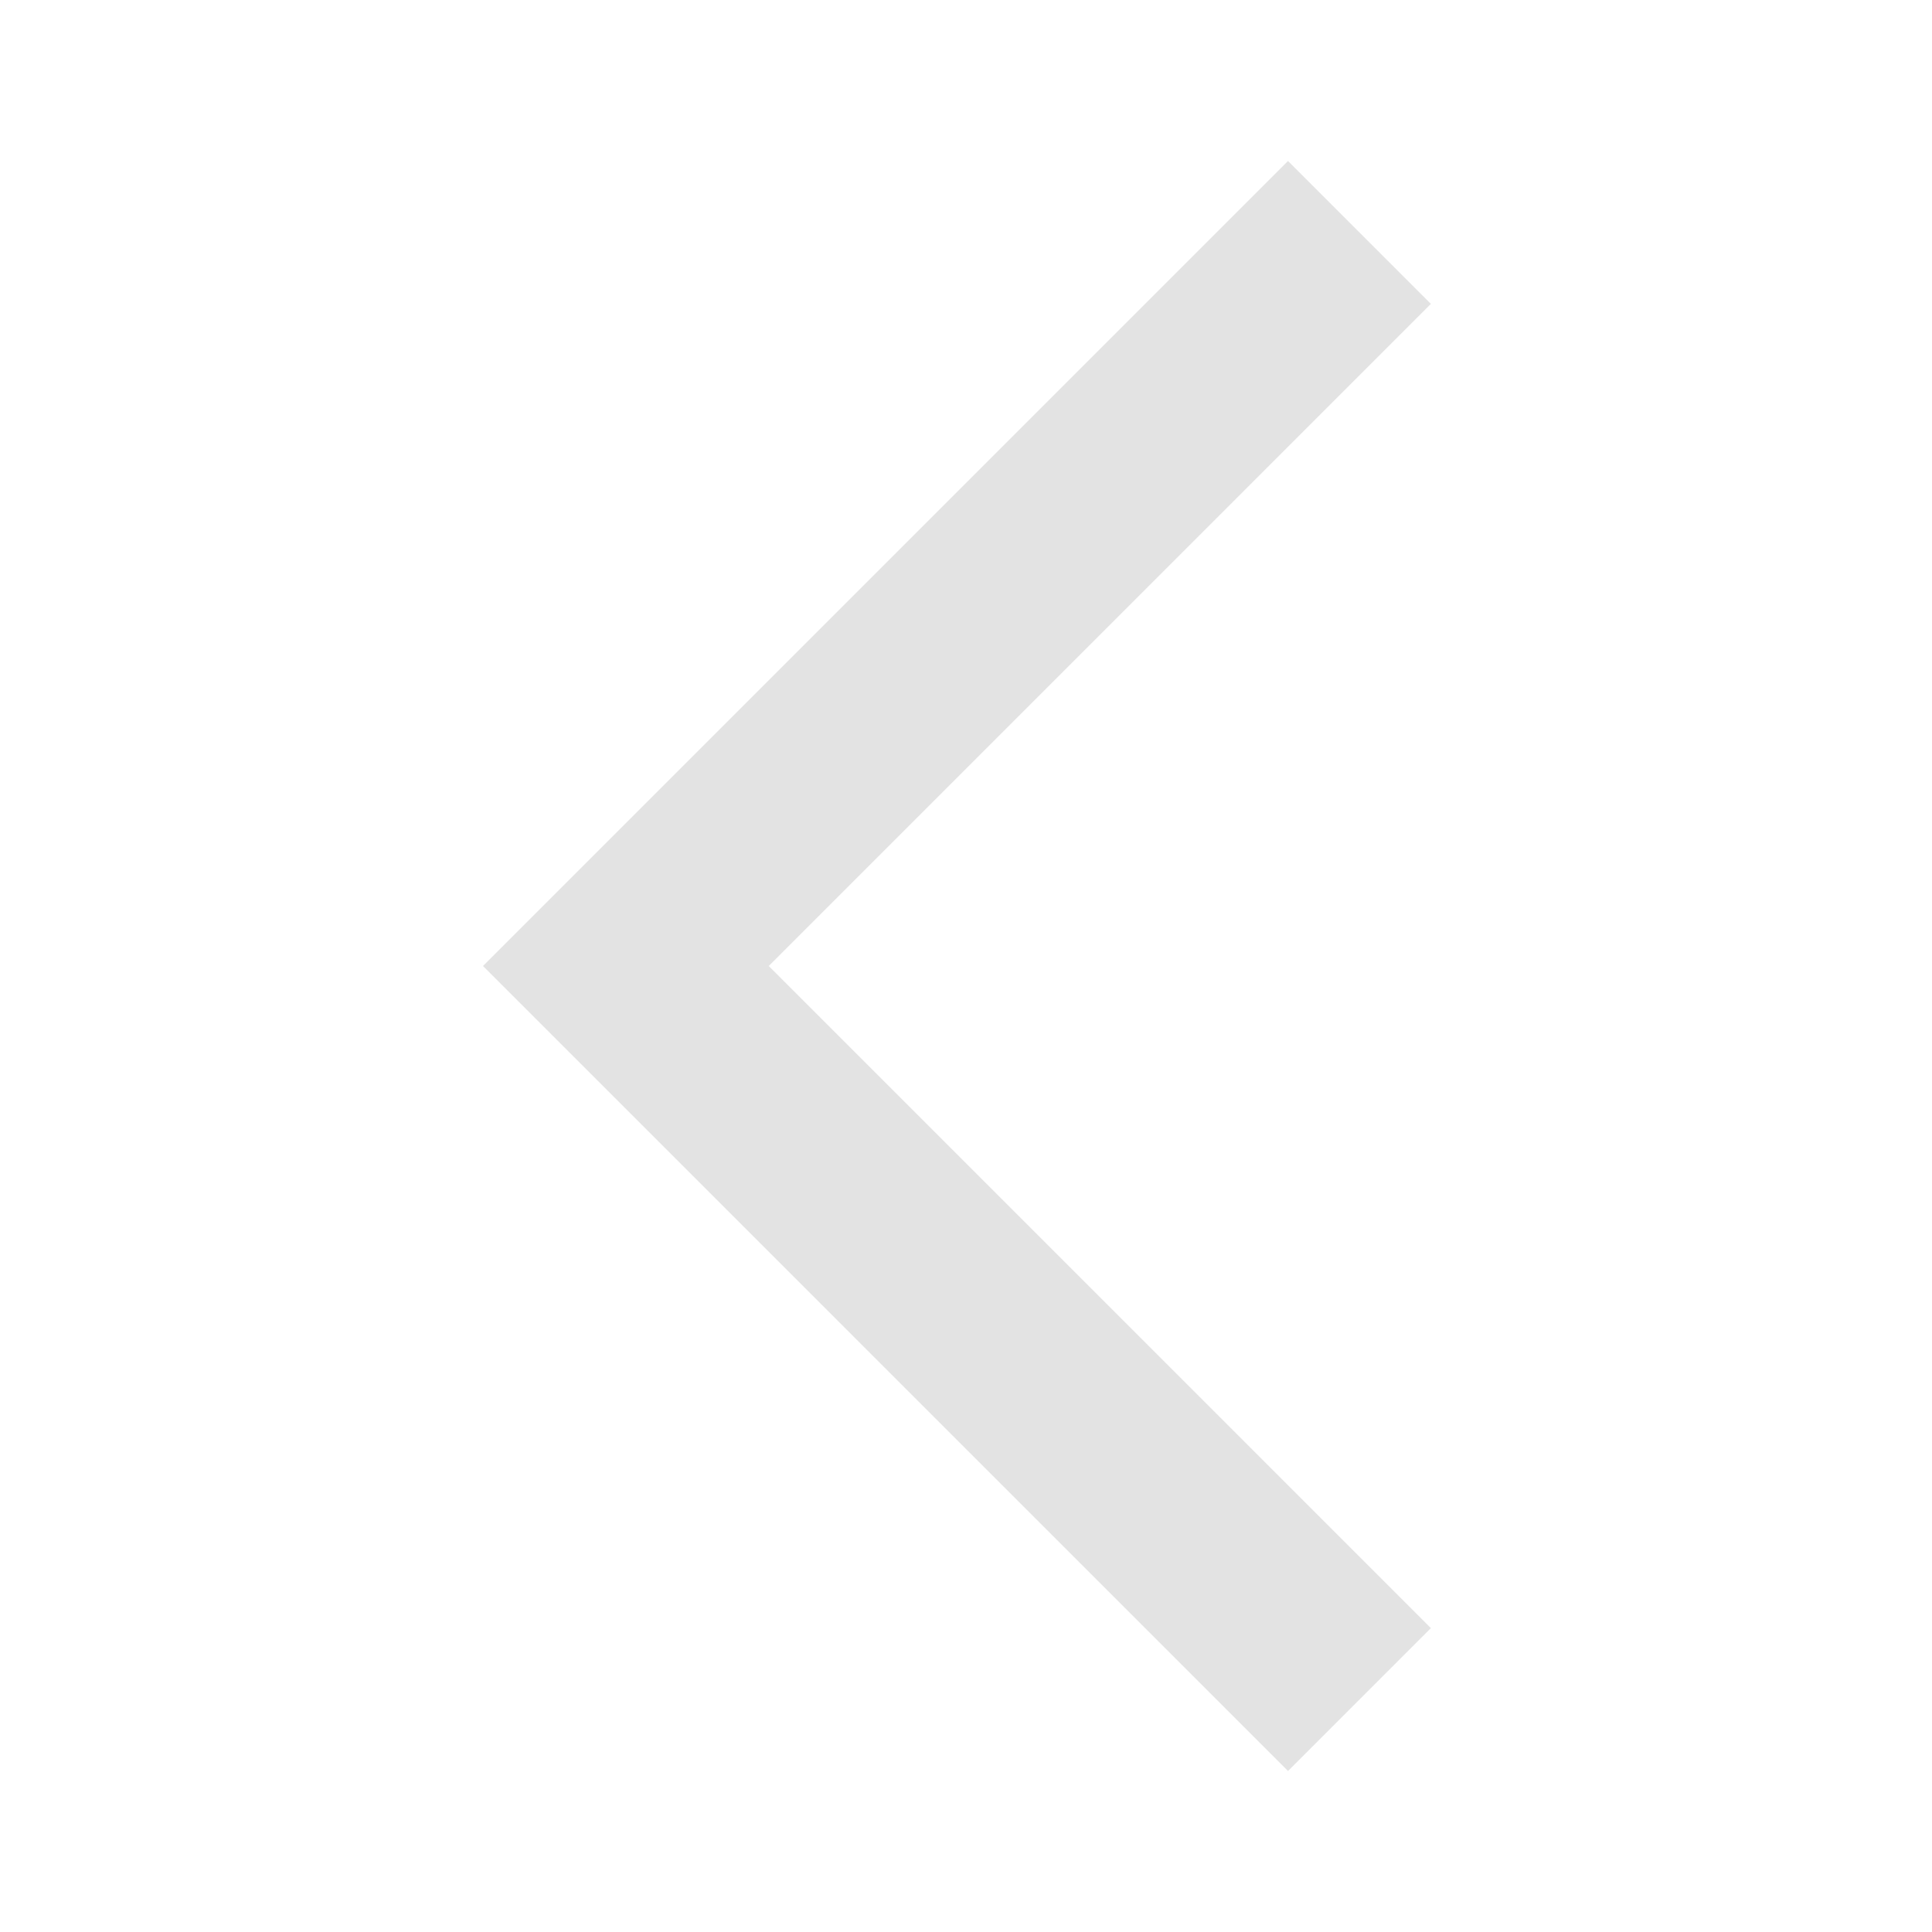
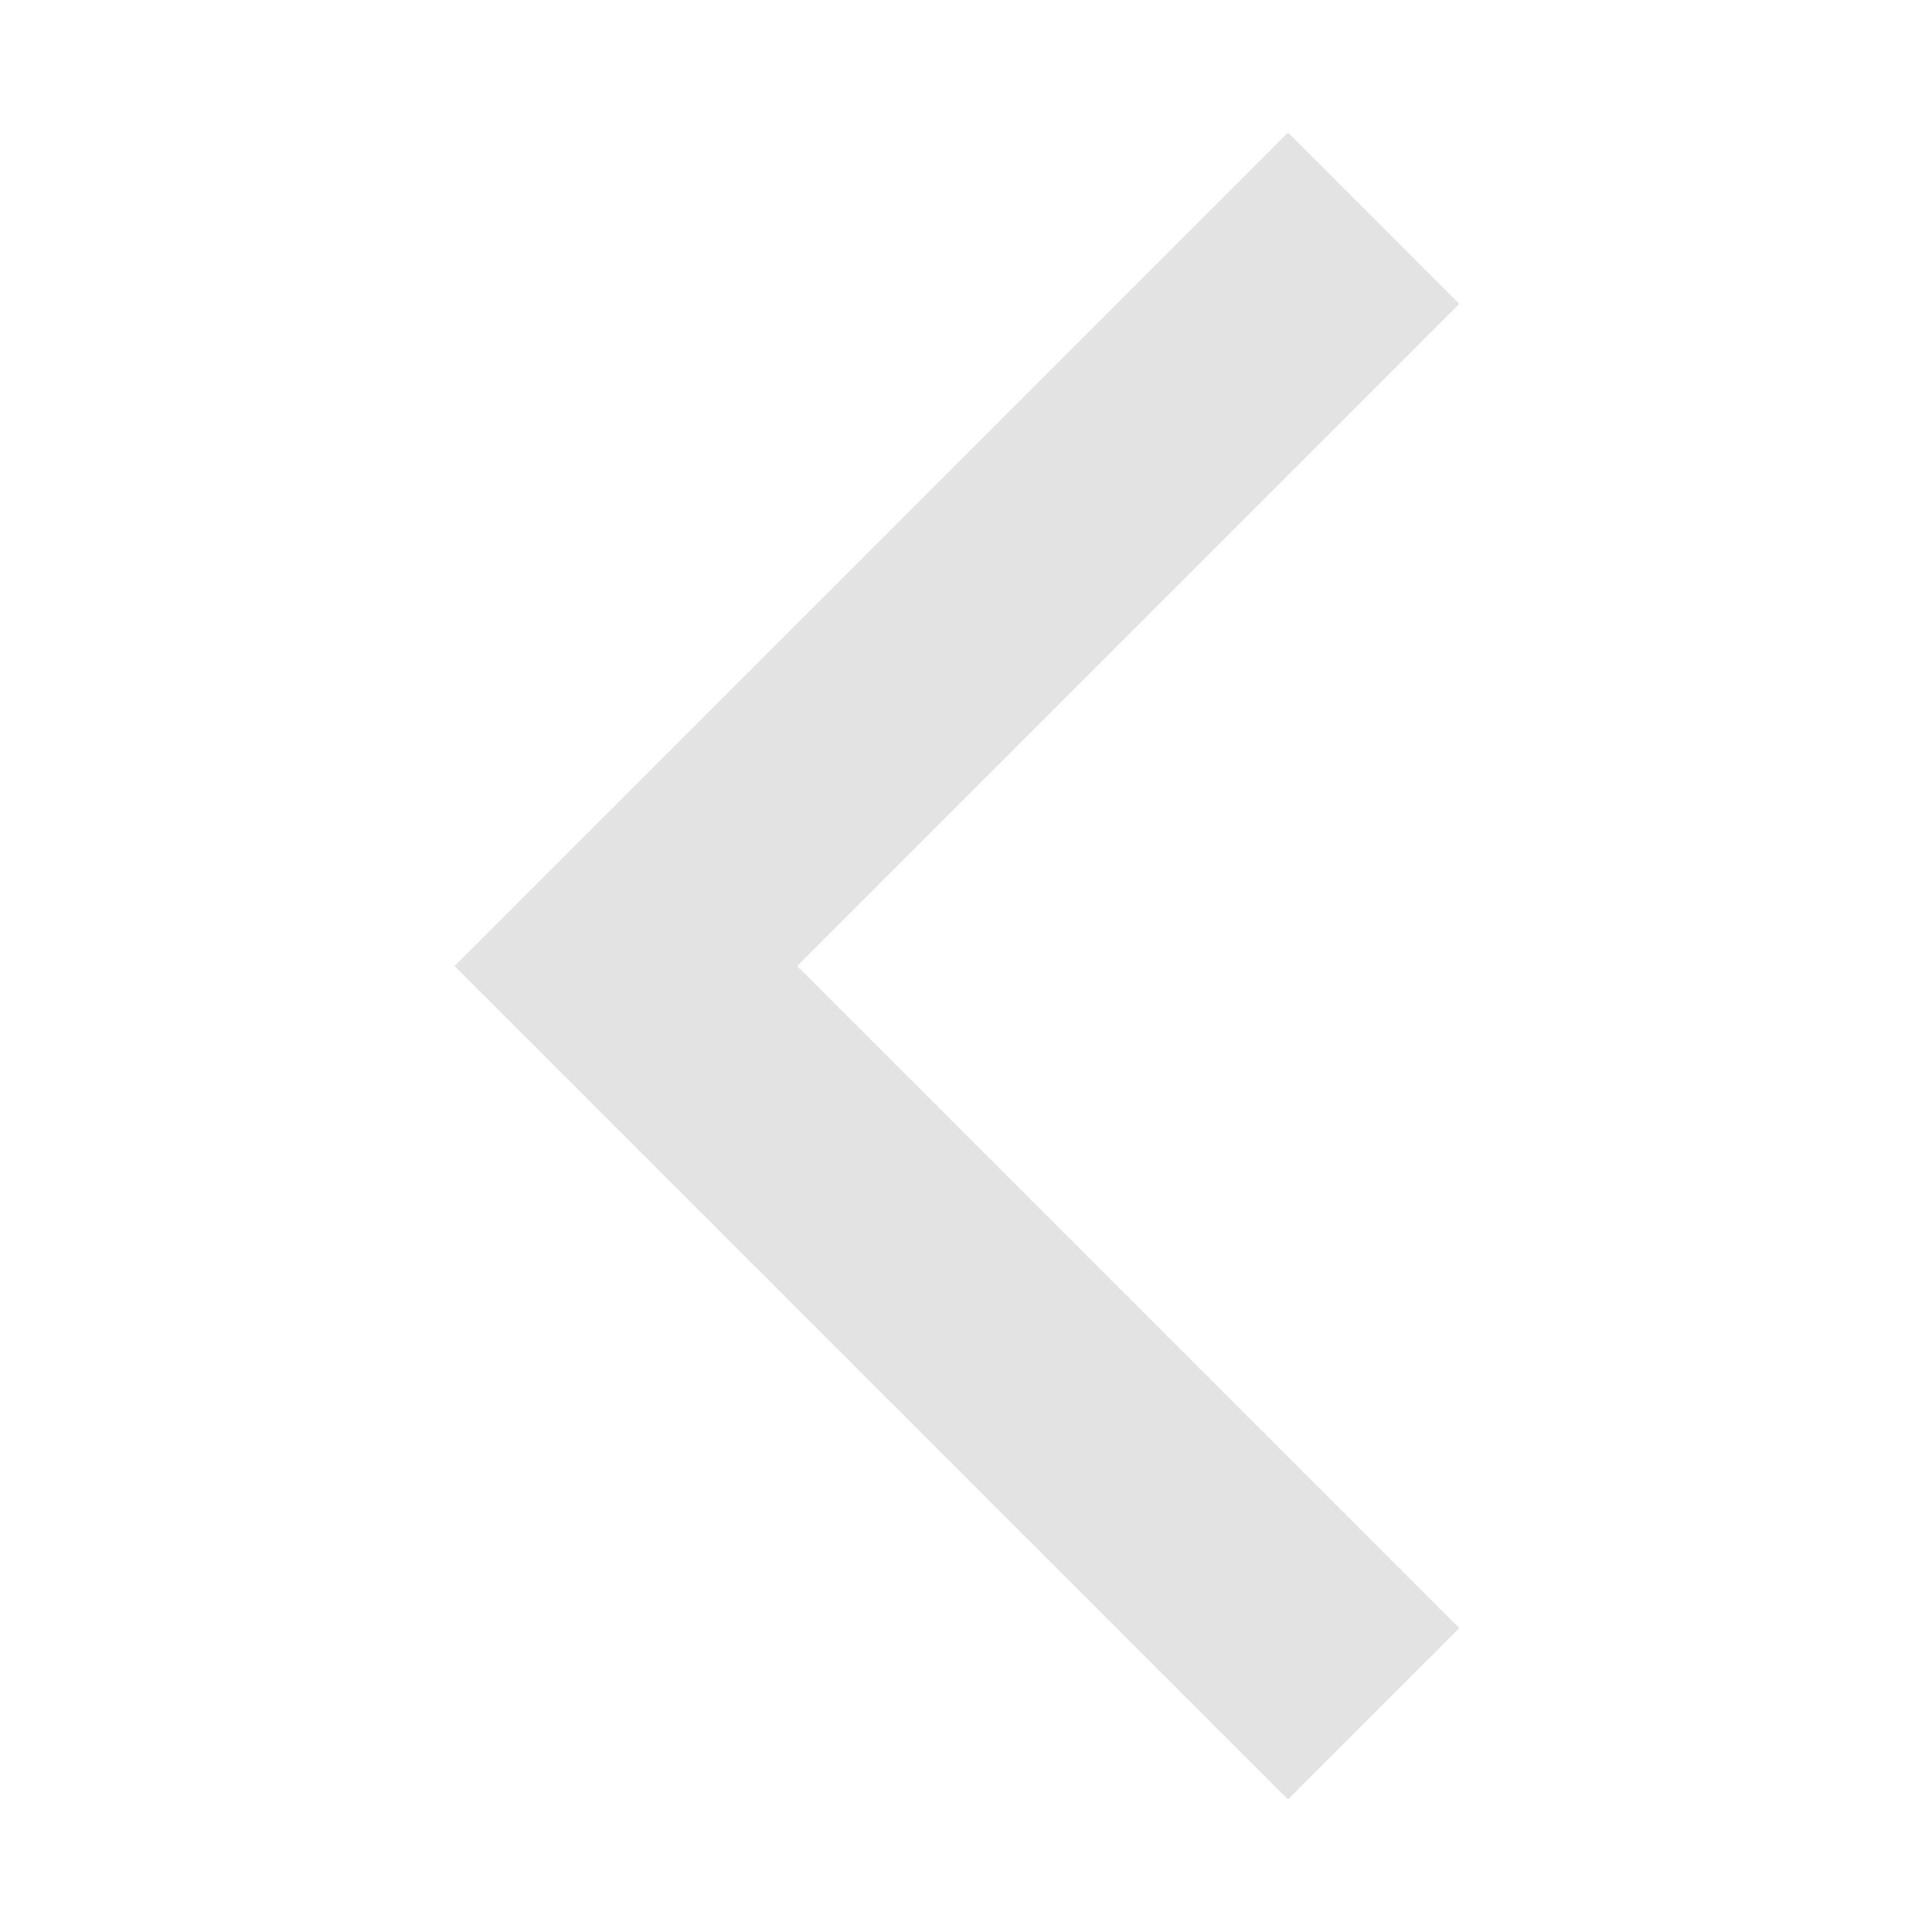
- <svg xmlns="http://www.w3.org/2000/svg" height="14.5px" viewBox="0 -960 960 960" width="14.5px" fill="#e3e3e3">
+ <svg xmlns="http://www.w3.org/2000/svg" height="14.5px" viewBox="0 -960 960 960" width="14.5px" fill="#e3e3e3" stroke="#e3e3e3" stroke-width="20">
  <path d="M640-80 240-480l400-400 71 71-329 329 329 329-71 71Z" />
</svg>
